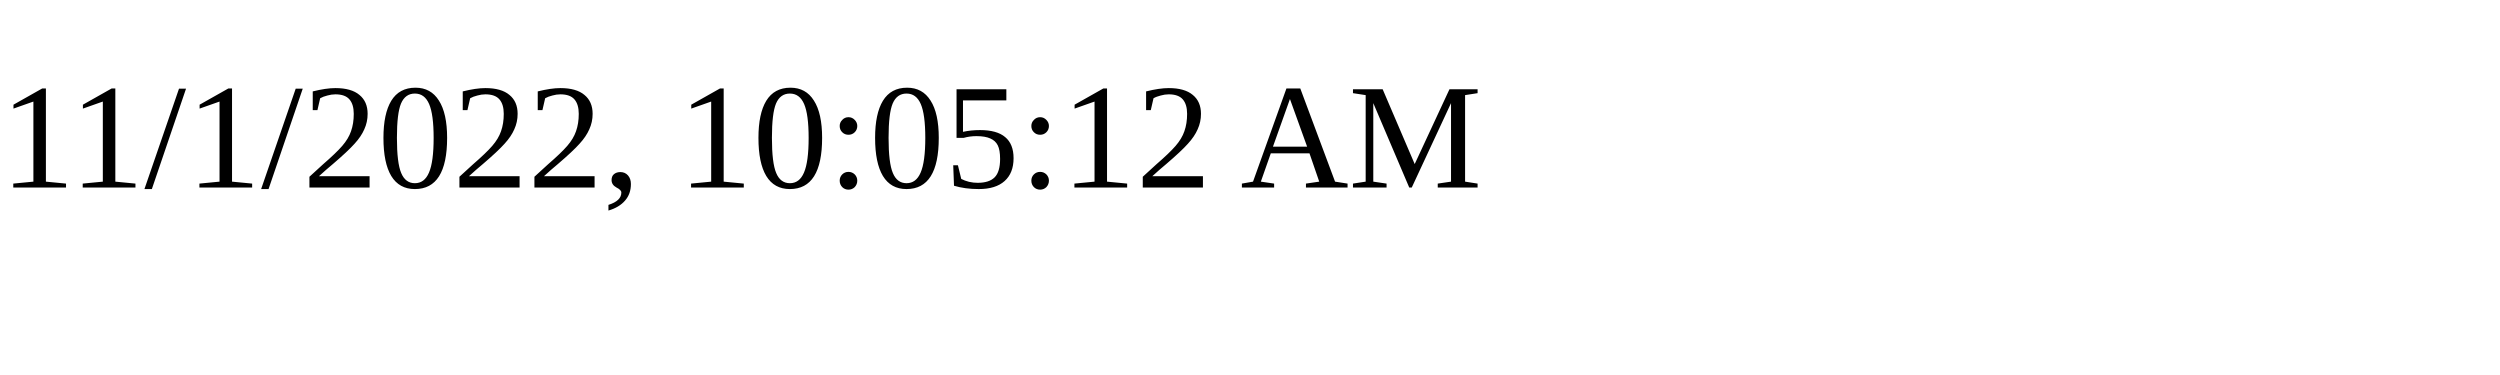
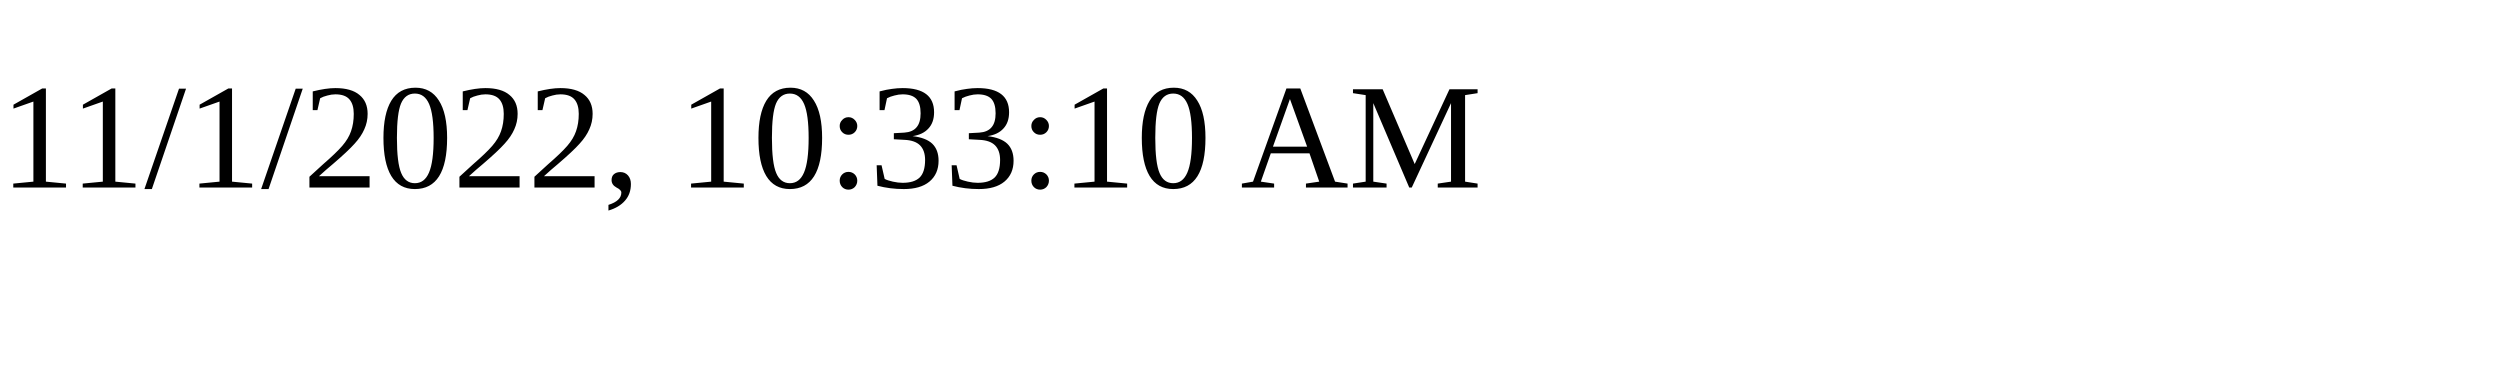
<svg xmlns="http://www.w3.org/2000/svg" height="30" width="200">
-   <text x="0" y="15">11/1/2022, 10:05:12 AM</text>
+   <text x="0" y="15">11/1/2022, 10:33:10 AM</text>
</svg>
